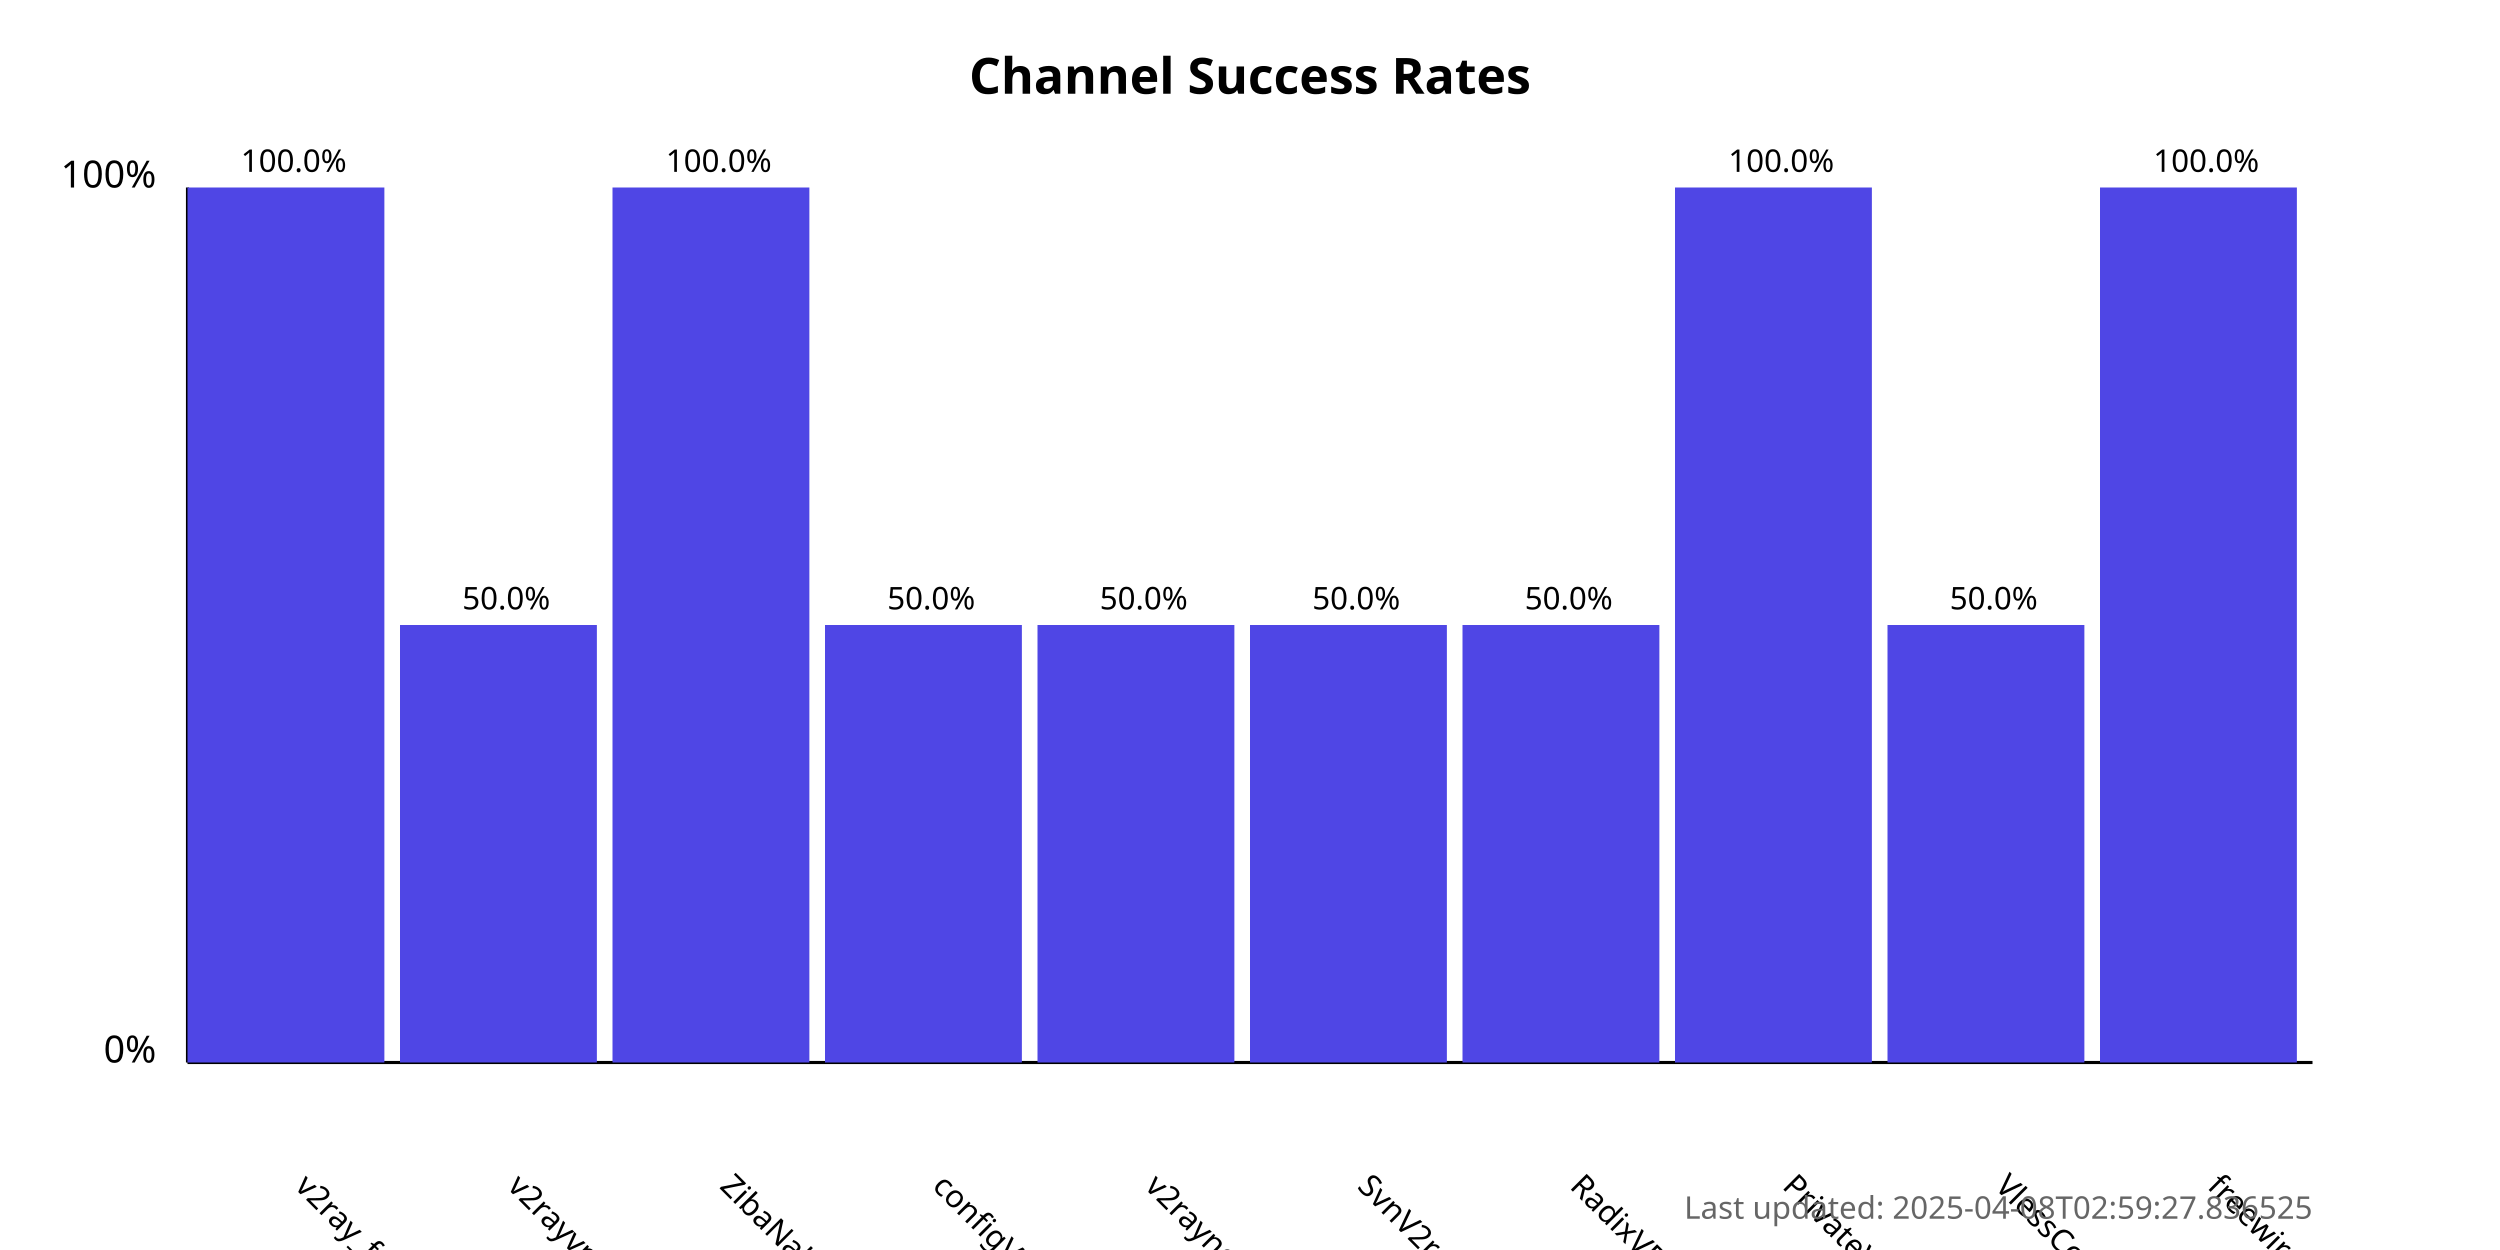
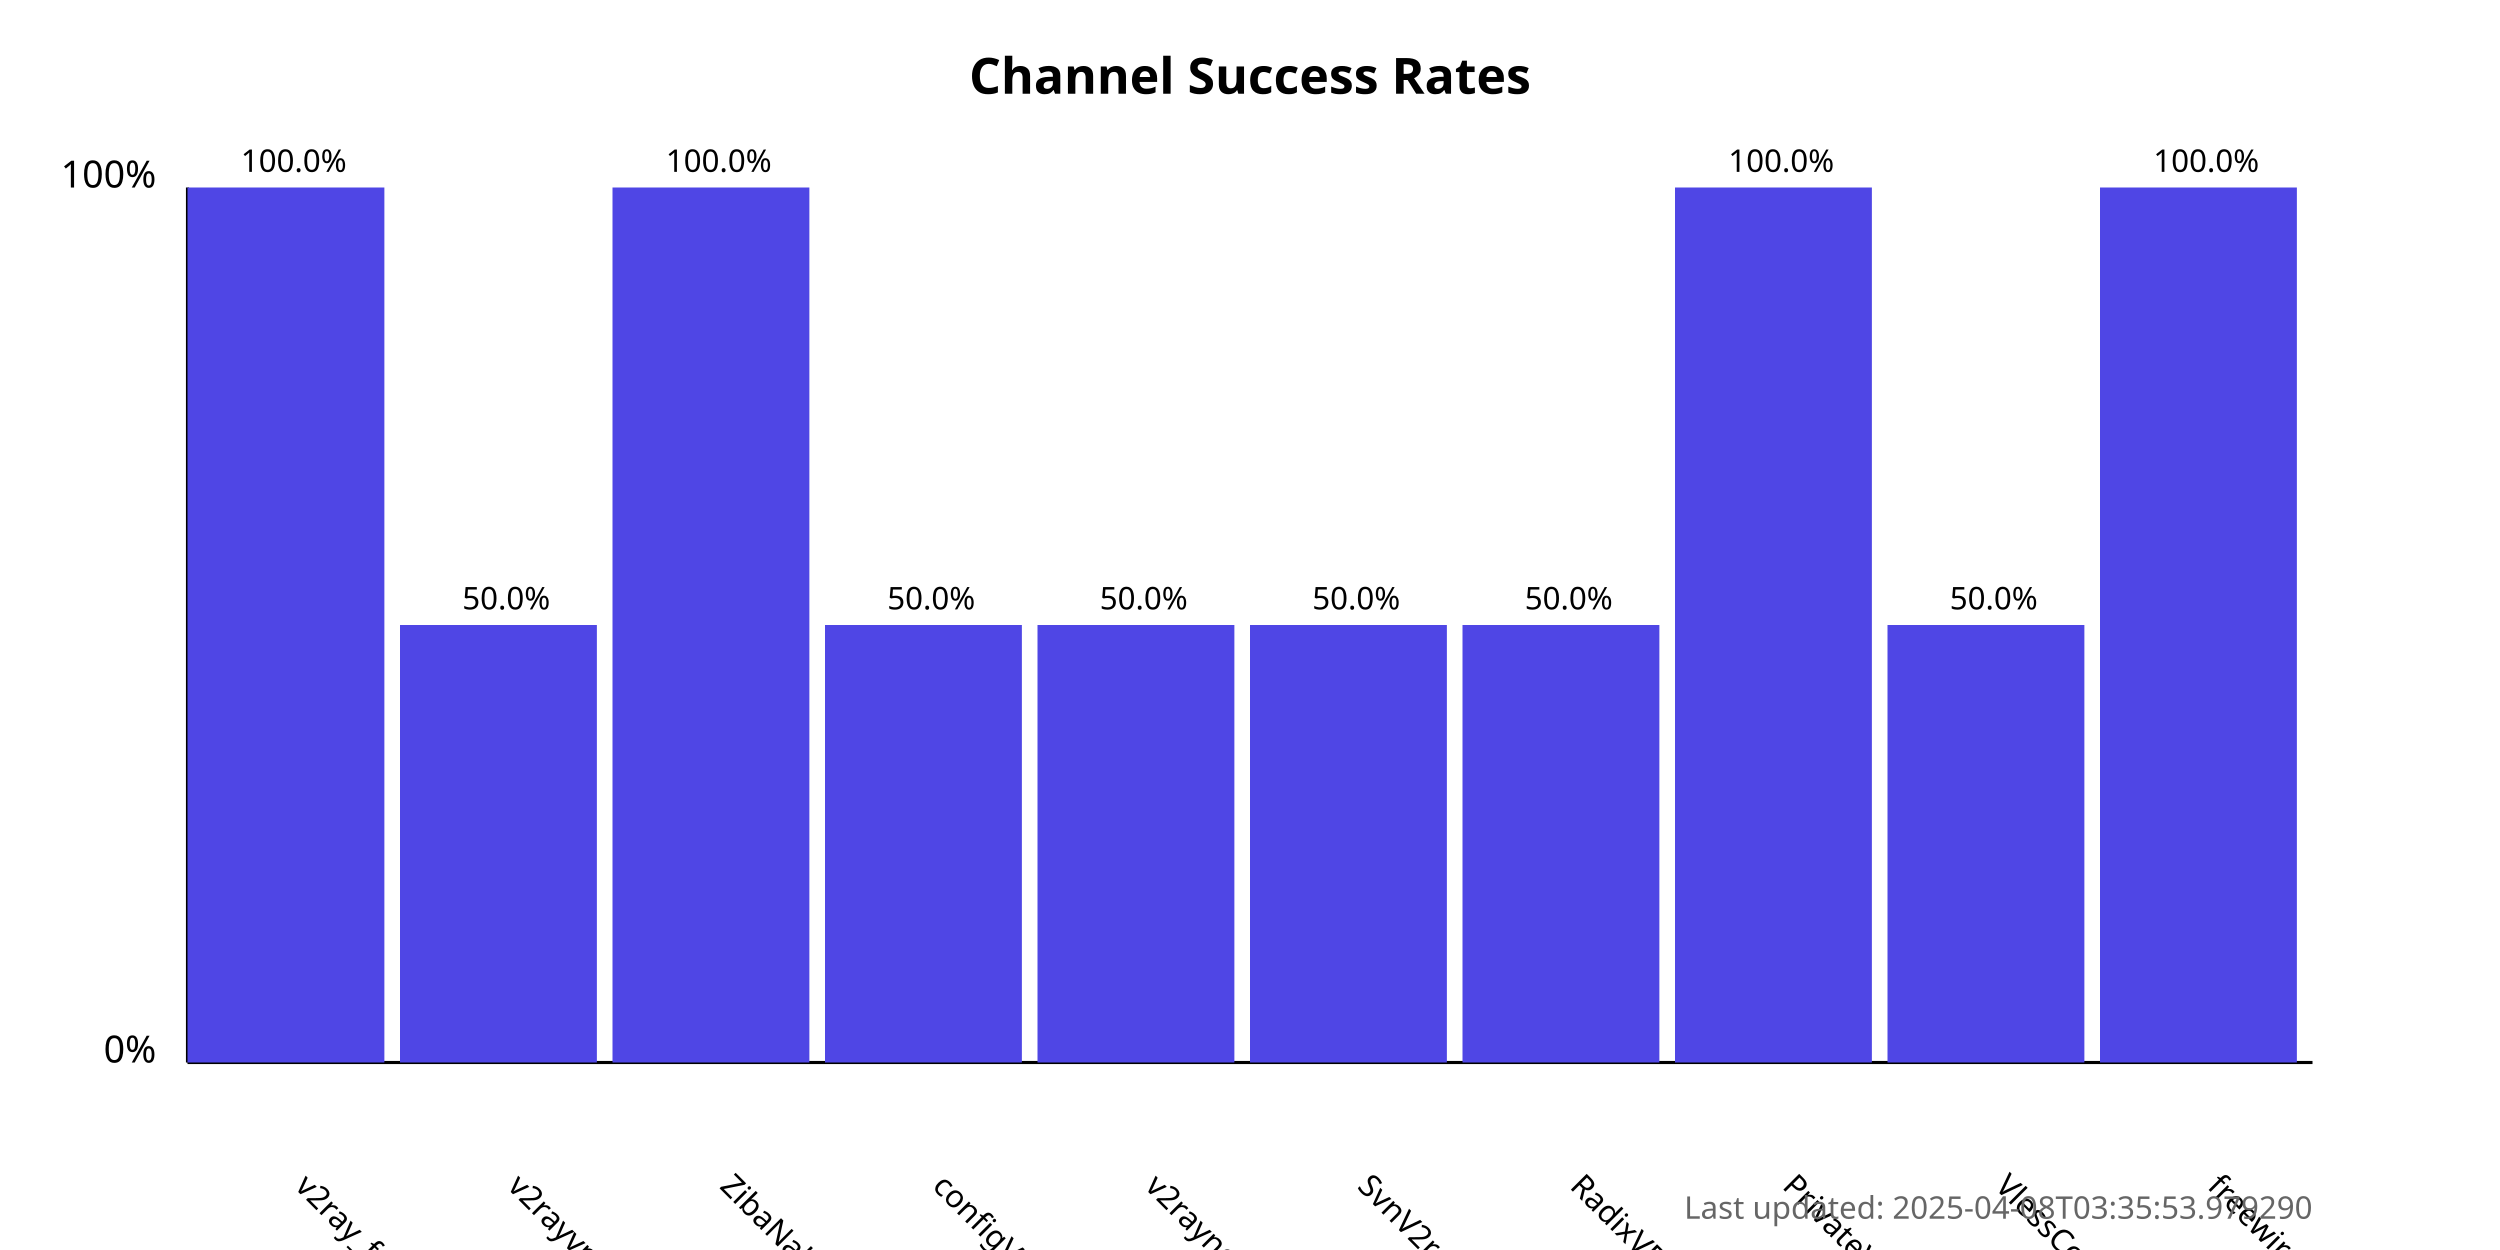
<svg xmlns="http://www.w3.org/2000/svg" width="800" height="400">
  <style>
            .chart-title { font: bold 16px sans-serif; }
            .axis-label { font: 12px sans-serif; }
            .tick-label { font: 10px sans-serif; }
            .bar { fill: #4f46e5; }
            .bar:hover { fill: #6366f1; }
            .timestamp { font: 10px sans-serif; fill: #666; }
        </style>
  <text x="400.0" y="30" text-anchor="middle" class="chart-title">
            Channel Success Rates
        </text>
  <line x1="60" y1="340" x2="60" y2="60" stroke="black" stroke-width="1" />
  <line x1="60" y1="340" x2="740" y2="340" stroke="black" stroke-width="1" />
  <text x="50" y="340" text-anchor="end" class="axis-label">0%</text>
  <text x="50" y="60" text-anchor="end" class="axis-label">100%</text>
  <g>
    <rect x="60" y="60.0" width="63.0" height="280.0" class="bar" />
    <text x="94.0" y="380" transform="rotate(45, 94.0, 380)" text-anchor="start" class="tick-label">
                v2ray_free_conf
            </text>
    <text x="94.0" y="55.0" text-anchor="middle" class="tick-label">
                100.0%
            </text>
  </g>
  <g>
    <rect x="128.0" y="200.0" width="63.0" height="140.0" class="bar" />
    <text x="162.0" y="380" transform="rotate(45, 162.0, 380)" text-anchor="start" class="tick-label">
                v2rayvpno
            </text>
    <text x="162.0" y="195.0" text-anchor="middle" class="tick-label">
                50.0%
            </text>
  </g>
  <g>
    <rect x="196.0" y="60.0" width="63.0" height="280.0" class="bar" />
    <text x="230.0" y="380" transform="rotate(45, 230.0, 380)" text-anchor="start" class="tick-label">
                ZibaNabz
            </text>
    <text x="230.0" y="55.0" text-anchor="middle" class="tick-label">
                100.0%
            </text>
  </g>
  <g>
    <rect x="264.0" y="200.0" width="63.0" height="140.0" class="bar" />
    <text x="298.0" y="380" transform="rotate(45, 298.0, 380)" text-anchor="start" class="tick-label">
                configV2rayForFree
            </text>
    <text x="298.0" y="195.0" text-anchor="middle" class="tick-label">
                50.0%
            </text>
  </g>
  <g>
    <rect x="332.0" y="200.0" width="63.0" height="140.0" class="bar" />
    <text x="366.0" y="380" transform="rotate(45, 366.0, 380)" text-anchor="start" class="tick-label">
                v2rayngvpn
            </text>
    <text x="366.0" y="195.0" text-anchor="middle" class="tick-label">
                50.0%
            </text>
  </g>
  <g>
    <rect x="400.0" y="200.0" width="63.0" height="140.0" class="bar" />
    <text x="434.0" y="380" transform="rotate(45, 434.0, 380)" text-anchor="start" class="tick-label">
                SvnV2ray
            </text>
    <text x="434.0" y="195.0" text-anchor="middle" class="tick-label">
                50.0%
            </text>
  </g>
  <g>
    <rect x="468.0" y="200.0" width="63.0" height="140.0" class="bar" />
    <text x="502.0" y="380" transform="rotate(45, 502.0, 380)" text-anchor="start" class="tick-label">
                RadixVPN
            </text>
    <text x="502.0" y="195.0" text-anchor="middle" class="tick-label">
                50.0%
            </text>
  </g>
  <g>
    <rect x="536.0" y="60.0" width="63.0" height="280.0" class="bar" />
    <text x="570.0" y="380" transform="rotate(45, 570.0, 380)" text-anchor="start" class="tick-label">
                PrivateVPNs
            </text>
    <text x="570.0" y="55.0" text-anchor="middle" class="tick-label">
                100.0%
            </text>
  </g>
  <g>
    <rect x="604.0" y="200.0" width="63.0" height="140.0" class="bar" />
    <text x="638.0" y="380" transform="rotate(45, 638.0, 380)" text-anchor="start" class="tick-label">
                VlessConfig
            </text>
    <text x="638.0" y="195.0" text-anchor="middle" class="tick-label">
                50.0%
            </text>
  </g>
  <g>
    <rect x="672.0" y="60.0" width="63.0" height="280.0" class="bar" />
    <text x="706.0" y="380" transform="rotate(45, 706.0, 380)" text-anchor="start" class="tick-label">
                freewireguard
            </text>
    <text x="706.0" y="55.0" text-anchor="middle" class="tick-label">
                100.0%
            </text>
  </g>
  <text x="740" y="390" text-anchor="end" class="timestamp">
-             Last updated: 2025-04-08T02:59:27.836525
+             Last updated: 2025-04-08T03:35:53.979290
        </text>
</svg>
